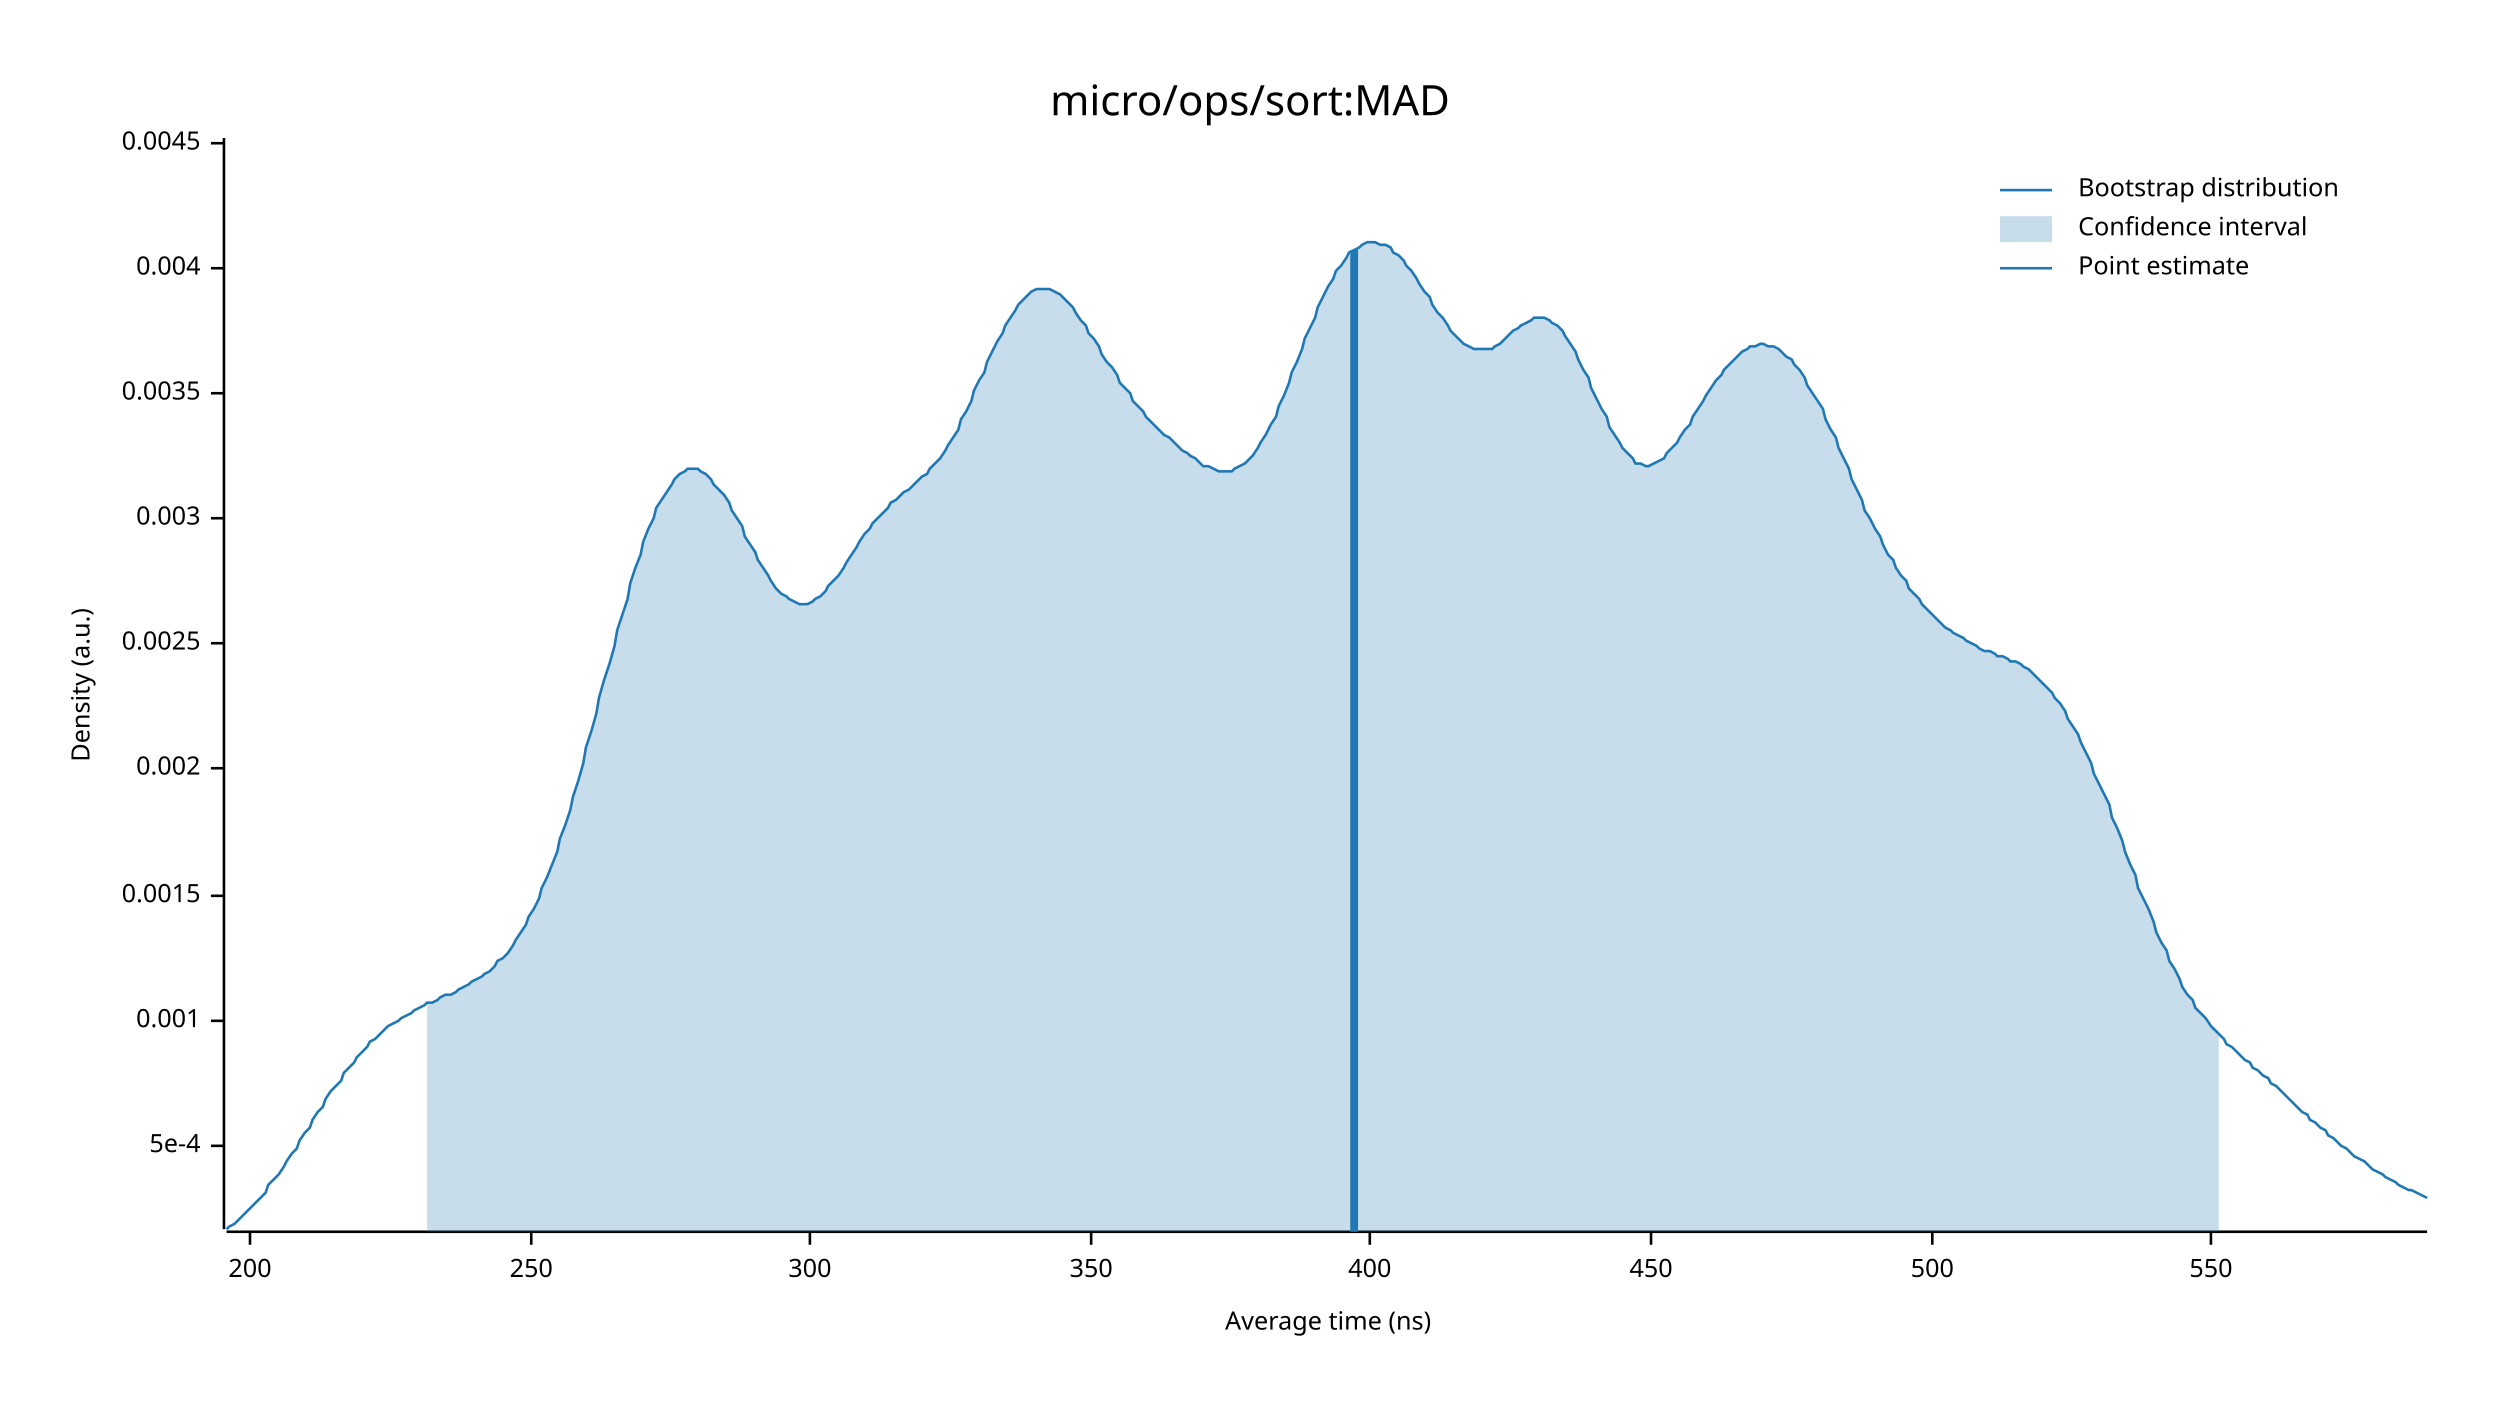
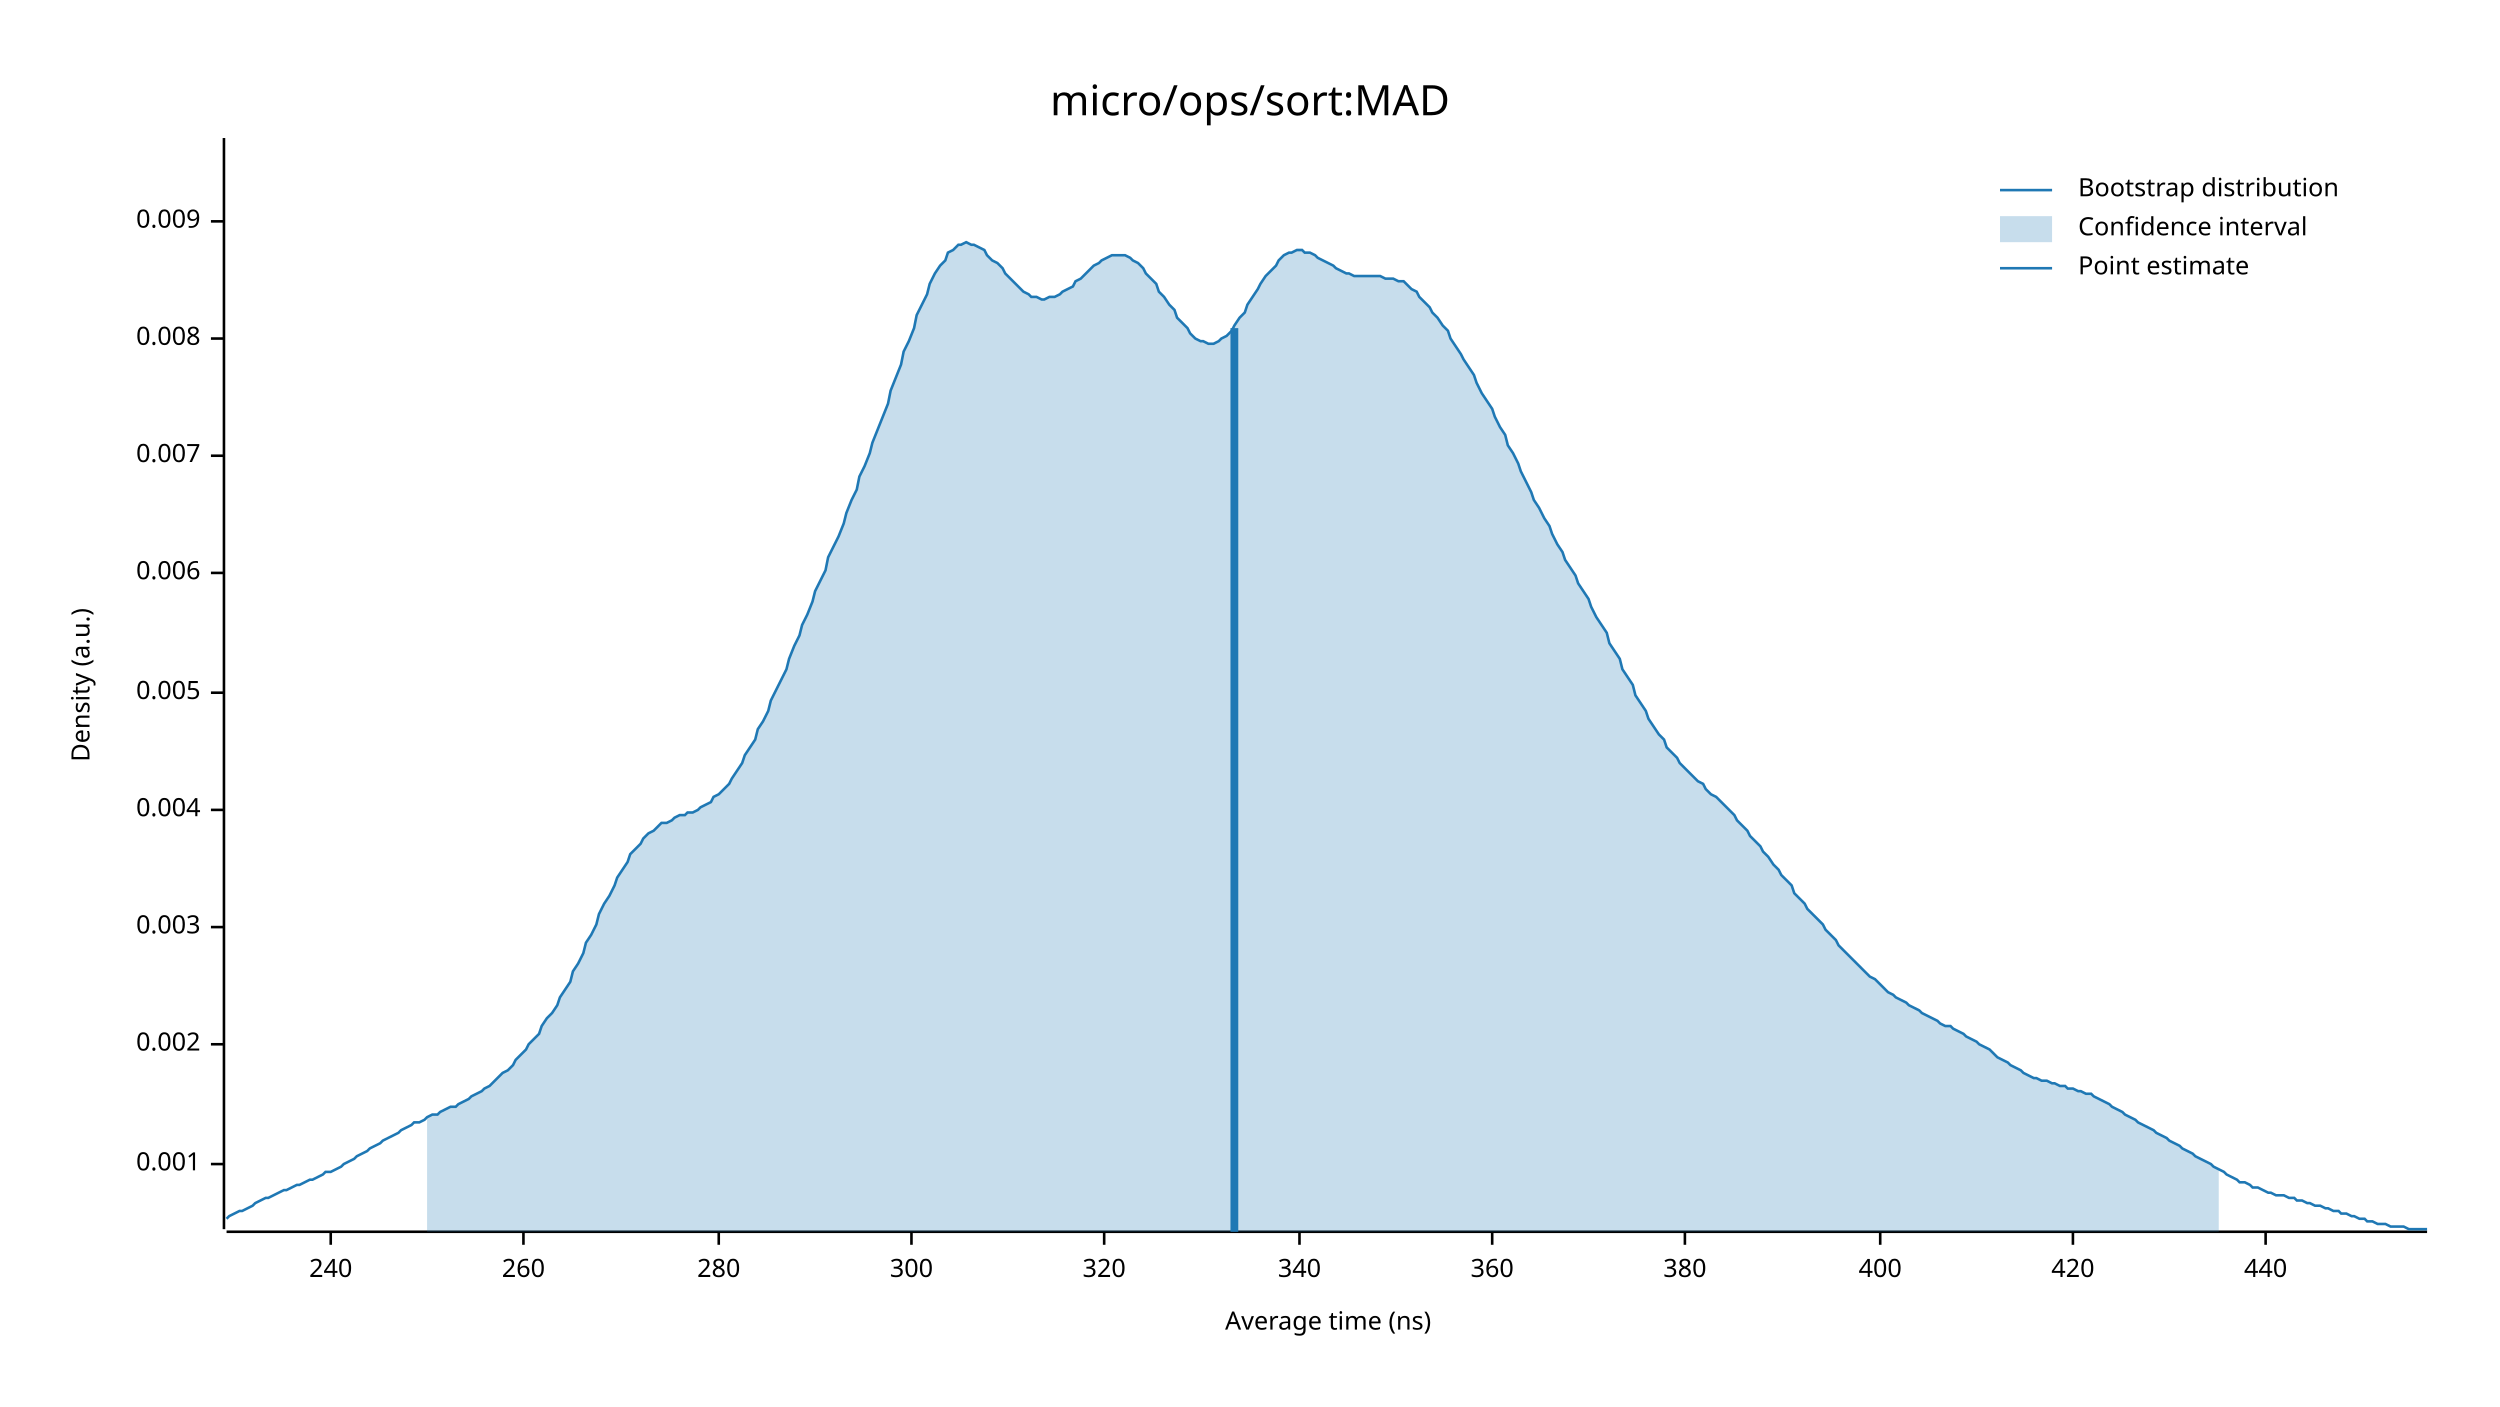
<svg xmlns="http://www.w3.org/2000/svg" width="960" height="540" viewBox="0 0 960 540">
  <text x="480" y="32" dy="0.76em" text-anchor="middle" font-family="sans-serif" font-size="16.129" opacity="1" fill="#000000">
micro/ops/sort:MAD
</text>
  <text x="27" y="263" dy="0.76em" text-anchor="middle" font-family="sans-serif" font-size="9.677" opacity="1" fill="#000000" transform="rotate(270, 27, 263)">
Density (a.u.)
</text>
  <text x="510" y="513" dy="-0.5ex" text-anchor="middle" font-family="sans-serif" font-size="9.677" opacity="1" fill="#000000">
Average time (ns)
</text>
  <polyline fill="none" opacity="1" stroke="#000000" stroke-width="1" points="86,53 86,472 " />
-   <text x="77" y="440" dy="0.5ex" text-anchor="end" font-family="sans-serif" font-size="9.677" opacity="1" fill="#000000">
- 5e-4
- </text>
-   <polyline fill="none" opacity="1" stroke="#000000" stroke-width="1" points="81,440 86,440 " />
-   <text x="77" y="392" dy="0.5ex" text-anchor="end" font-family="sans-serif" font-size="9.677" opacity="1" fill="#000000">
+   <text x="77" y="447" dy="0.5ex" text-anchor="end" font-family="sans-serif" font-size="9.677" opacity="1" fill="#000000">
0.001
</text>
-   <polyline fill="none" opacity="1" stroke="#000000" stroke-width="1" points="81,392 86,392 " />
-   <text x="77" y="344" dy="0.5ex" text-anchor="end" font-family="sans-serif" font-size="9.677" opacity="1" fill="#000000">
- 0.0015
- </text>
-   <polyline fill="none" opacity="1" stroke="#000000" stroke-width="1" points="81,344 86,344 " />
-   <text x="77" y="295" dy="0.5ex" text-anchor="end" font-family="sans-serif" font-size="9.677" opacity="1" fill="#000000">
+   <polyline fill="none" opacity="1" stroke="#000000" stroke-width="1" points="81,447 86,447 " />
+   <text x="77" y="401" dy="0.5ex" text-anchor="end" font-family="sans-serif" font-size="9.677" opacity="1" fill="#000000">
0.002
</text>
-   <polyline fill="none" opacity="1" stroke="#000000" stroke-width="1" points="81,295 86,295 " />
-   <text x="77" y="247" dy="0.5ex" text-anchor="end" font-family="sans-serif" font-size="9.677" opacity="1" fill="#000000">
- 0.0025
- </text>
-   <polyline fill="none" opacity="1" stroke="#000000" stroke-width="1" points="81,247 86,247 " />
-   <text x="77" y="199" dy="0.5ex" text-anchor="end" font-family="sans-serif" font-size="9.677" opacity="1" fill="#000000">
+   <polyline fill="none" opacity="1" stroke="#000000" stroke-width="1" points="81,401 86,401 " />
+   <text x="77" y="356" dy="0.5ex" text-anchor="end" font-family="sans-serif" font-size="9.677" opacity="1" fill="#000000">
0.003
</text>
-   <polyline fill="none" opacity="1" stroke="#000000" stroke-width="1" points="81,199 86,199 " />
-   <text x="77" y="151" dy="0.5ex" text-anchor="end" font-family="sans-serif" font-size="9.677" opacity="1" fill="#000000">
- 0.0035
- </text>
-   <polyline fill="none" opacity="1" stroke="#000000" stroke-width="1" points="81,151 86,151 " />
-   <text x="77" y="103" dy="0.5ex" text-anchor="end" font-family="sans-serif" font-size="9.677" opacity="1" fill="#000000">
+   <polyline fill="none" opacity="1" stroke="#000000" stroke-width="1" points="81,356 86,356 " />
+   <text x="77" y="311" dy="0.5ex" text-anchor="end" font-family="sans-serif" font-size="9.677" opacity="1" fill="#000000">
0.004
</text>
-   <polyline fill="none" opacity="1" stroke="#000000" stroke-width="1" points="81,103 86,103 " />
-   <text x="77" y="55" dy="0.5ex" text-anchor="end" font-family="sans-serif" font-size="9.677" opacity="1" fill="#000000">
- 0.0045
+   <polyline fill="none" opacity="1" stroke="#000000" stroke-width="1" points="81,311 86,311 " />
+   <text x="77" y="266" dy="0.5ex" text-anchor="end" font-family="sans-serif" font-size="9.677" opacity="1" fill="#000000">
+ 0.005
</text>
-   <polyline fill="none" opacity="1" stroke="#000000" stroke-width="1" points="81,55 86,55 " />
+   <polyline fill="none" opacity="1" stroke="#000000" stroke-width="1" points="81,266 86,266 " />
+   <text x="77" y="220" dy="0.5ex" text-anchor="end" font-family="sans-serif" font-size="9.677" opacity="1" fill="#000000">
+ 0.006
+ </text>
+   <polyline fill="none" opacity="1" stroke="#000000" stroke-width="1" points="81,220 86,220 " />
+   <text x="77" y="175" dy="0.5ex" text-anchor="end" font-family="sans-serif" font-size="9.677" opacity="1" fill="#000000">
+ 0.007
+ </text>
+   <polyline fill="none" opacity="1" stroke="#000000" stroke-width="1" points="81,175 86,175 " />
+   <text x="77" y="130" dy="0.5ex" text-anchor="end" font-family="sans-serif" font-size="9.677" opacity="1" fill="#000000">
+ 0.008
+ </text>
+   <polyline fill="none" opacity="1" stroke="#000000" stroke-width="1" points="81,130 86,130 " />
+   <text x="77" y="85" dy="0.5ex" text-anchor="end" font-family="sans-serif" font-size="9.677" opacity="1" fill="#000000">
+ 0.009
+ </text>
+   <polyline fill="none" opacity="1" stroke="#000000" stroke-width="1" points="81,85 86,85 " />
  <polyline fill="none" opacity="1" stroke="#000000" stroke-width="1" points="87,473 932,473 " />
-   <text x="96" y="483" dy="0.76em" text-anchor="middle" font-family="sans-serif" font-size="9.677" opacity="1" fill="#000000">
- 200
+   <text x="127" y="483" dy="0.76em" text-anchor="middle" font-family="sans-serif" font-size="9.677" opacity="1" fill="#000000">
+ 240
</text>
-   <polyline fill="none" opacity="1" stroke="#000000" stroke-width="1" points="96,473 96,478 " />
-   <text x="204" y="483" dy="0.76em" text-anchor="middle" font-family="sans-serif" font-size="9.677" opacity="1" fill="#000000">
- 250
+   <polyline fill="none" opacity="1" stroke="#000000" stroke-width="1" points="127,473 127,478 " />
+   <text x="201" y="483" dy="0.76em" text-anchor="middle" font-family="sans-serif" font-size="9.677" opacity="1" fill="#000000">
+ 260
</text>
-   <polyline fill="none" opacity="1" stroke="#000000" stroke-width="1" points="204,473 204,478 " />
-   <text x="311" y="483" dy="0.76em" text-anchor="middle" font-family="sans-serif" font-size="9.677" opacity="1" fill="#000000">
+   <polyline fill="none" opacity="1" stroke="#000000" stroke-width="1" points="201,473 201,478 " />
+   <text x="276" y="483" dy="0.76em" text-anchor="middle" font-family="sans-serif" font-size="9.677" opacity="1" fill="#000000">
+ 280
+ </text>
+   <polyline fill="none" opacity="1" stroke="#000000" stroke-width="1" points="276,473 276,478 " />
+   <text x="350" y="483" dy="0.76em" text-anchor="middle" font-family="sans-serif" font-size="9.677" opacity="1" fill="#000000">
300
</text>
-   <polyline fill="none" opacity="1" stroke="#000000" stroke-width="1" points="311,473 311,478 " />
-   <text x="419" y="483" dy="0.76em" text-anchor="middle" font-family="sans-serif" font-size="9.677" opacity="1" fill="#000000">
- 350
+   <polyline fill="none" opacity="1" stroke="#000000" stroke-width="1" points="350,473 350,478 " />
+   <text x="424" y="483" dy="0.76em" text-anchor="middle" font-family="sans-serif" font-size="9.677" opacity="1" fill="#000000">
+ 320
</text>
-   <polyline fill="none" opacity="1" stroke="#000000" stroke-width="1" points="419,473 419,478 " />
-   <text x="526" y="483" dy="0.76em" text-anchor="middle" font-family="sans-serif" font-size="9.677" opacity="1" fill="#000000">
+   <polyline fill="none" opacity="1" stroke="#000000" stroke-width="1" points="424,473 424,478 " />
+   <text x="499" y="483" dy="0.76em" text-anchor="middle" font-family="sans-serif" font-size="9.677" opacity="1" fill="#000000">
+ 340
+ </text>
+   <polyline fill="none" opacity="1" stroke="#000000" stroke-width="1" points="499,473 499,478 " />
+   <text x="573" y="483" dy="0.76em" text-anchor="middle" font-family="sans-serif" font-size="9.677" opacity="1" fill="#000000">
+ 360
+ </text>
+   <polyline fill="none" opacity="1" stroke="#000000" stroke-width="1" points="573,473 573,478 " />
+   <text x="647" y="483" dy="0.76em" text-anchor="middle" font-family="sans-serif" font-size="9.677" opacity="1" fill="#000000">
+ 380
+ </text>
+   <polyline fill="none" opacity="1" stroke="#000000" stroke-width="1" points="647,473 647,478 " />
+   <text x="722" y="483" dy="0.76em" text-anchor="middle" font-family="sans-serif" font-size="9.677" opacity="1" fill="#000000">
400
</text>
-   <polyline fill="none" opacity="1" stroke="#000000" stroke-width="1" points="526,473 526,478 " />
-   <text x="634" y="483" dy="0.76em" text-anchor="middle" font-family="sans-serif" font-size="9.677" opacity="1" fill="#000000">
- 450
+   <polyline fill="none" opacity="1" stroke="#000000" stroke-width="1" points="722,473 722,478 " />
+   <text x="796" y="483" dy="0.76em" text-anchor="middle" font-family="sans-serif" font-size="9.677" opacity="1" fill="#000000">
+ 420
</text>
-   <polyline fill="none" opacity="1" stroke="#000000" stroke-width="1" points="634,473 634,478 " />
-   <text x="742" y="483" dy="0.76em" text-anchor="middle" font-family="sans-serif" font-size="9.677" opacity="1" fill="#000000">
- 500
+   <polyline fill="none" opacity="1" stroke="#000000" stroke-width="1" points="796,473 796,478 " />
+   <text x="870" y="483" dy="0.76em" text-anchor="middle" font-family="sans-serif" font-size="9.677" opacity="1" fill="#000000">
+ 440
</text>
-   <polyline fill="none" opacity="1" stroke="#000000" stroke-width="1" points="742,473 742,478 " />
-   <text x="849" y="483" dy="0.76em" text-anchor="middle" font-family="sans-serif" font-size="9.677" opacity="1" fill="#000000">
- 550
- </text>
-   <polyline fill="none" opacity="1" stroke="#000000" stroke-width="1" points="849,473 849,478 " />
-   <polyline fill="none" opacity="1" stroke="#1F78B4" stroke-width="1" points="87,472 88,471 90,470 92,468 93,467 95,465 97,463 98,462 100,460 102,458 103,455 105,453 107,451 109,448 110,446 112,443 114,441 115,438 117,435 119,433 120,430 122,427 124,425 125,422 127,419 129,417 131,415 132,412 134,410 136,408 137,406 139,404 141,402 142,400 144,399 146,397 147,396 149,394 151,393 153,392 154,391 156,390 158,389 159,388 161,387 163,386 164,385 166,385 168,384 169,383 171,382 173,382 175,381 176,380 178,379 180,378 181,377 183,376 185,375 186,374 188,373 190,371 191,369 193,368 195,366 197,363 198,361 200,358 202,355 203,352 205,349 207,345 208,341 210,337 212,332 214,327 215,322 217,317 219,311 220,306 222,300 224,293 225,287 227,281 229,274 230,268 232,261 234,255 236,248 237,242 239,236 241,230 242,224 244,218 246,213 247,208 249,203 251,199 252,195 254,192 256,189 258,186 259,184 261,182 263,181 264,180 266,180 268,180 269,181 271,182 273,184 274,186 276,188 278,190 280,193 281,196 283,199 285,202 286,206 288,209 290,212 291,215 293,218 295,221 296,223 298,226 300,228 302,229 303,230 305,231 307,232 308,232 310,232 312,231 313,230 315,229 317,227 318,225 320,223 322,221 324,218 325,216 327,213 329,210 330,208 332,205 334,203 335,201 337,199 339,197 341,195 342,193 344,192 346,190 347,189 349,188 351,186 352,185 354,183 356,182 357,180 359,178 361,176 363,173 364,171 366,168 368,165 369,161 371,158 373,154 374,150 376,146 378,143 379,139 381,135 383,131 385,128 386,125 388,122 390,119 391,117 393,115 395,113 396,112 398,111 400,111 401,111 403,111 405,112 407,113 408,114 410,116 412,118 413,120 415,123 417,125 418,128 420,130 422,133 423,136 425,139 427,141 429,144 430,147 432,149 434,151 435,154 437,156 439,158 440,160 442,162 444,164 445,165 447,167 449,168 451,170 452,171 454,173 456,174 457,175 459,176 461,178 462,179 464,179 466,180 468,181 469,181 471,181 473,181 474,180 476,179 478,178 479,177 481,175 483,172 484,170 486,167 488,163 490,160 491,156 493,152 495,147 496,143 498,139 500,134 501,130 503,126 505,122 506,118 508,114 510,110 512,107 513,104 515,102 517,99 518,97 520,96 522,95 523,94 525,93 527,93 528,93 530,94 532,94 534,95 535,97 537,98 539,100 540,102 542,104 544,107 545,109 547,112 549,114 550,117 552,120 554,122 556,125 557,127 559,129 561,131 562,132 564,133 566,134 567,134 569,134 571,134 573,134 574,133 576,132 578,130 579,129 581,127 583,126 584,125 586,124 588,123 589,122 591,122 593,122 595,123 596,124 598,125 600,127 601,129 603,132 605,135 606,138 608,142 610,145 611,149 613,153 615,157 617,160 618,164 620,167 622,170 623,172 625,174 627,176 628,178 630,178 632,179 633,179 635,178 637,177 639,176 640,174 642,172 644,170 645,168 647,165 649,163 650,160 652,157 654,154 655,152 657,149 659,146 661,144 662,142 664,140 666,138 667,137 669,135 671,134 672,133 674,133 676,132 677,132 679,133 681,133 683,134 684,135 686,137 688,138 689,140 691,142 693,145 694,148 696,151 698,154 700,157 701,161 703,165 705,168 706,172 708,176 710,180 711,184 713,188 715,192 716,196 718,199 720,203 722,206 723,209 725,213 727,215 728,218 730,221 732,223 733,226 735,228 737,230 738,232 740,234 742,236 744,238 745,239 747,241 749,242 750,243 752,244 754,245 755,246 757,247 759,248 760,249 762,250 764,250 766,251 767,252 769,252 771,253 772,254 774,254 776,255 777,256 779,257 781,259 782,260 784,262 786,264 788,266 789,268 791,270 793,273 794,276 796,279 798,282 799,285 801,289 803,293 804,297 806,301 808,305 810,309 811,314 813,318 815,323 816,327 818,332 820,336 821,341 823,345 825,349 827,354 828,358 830,362 832,365 833,369 835,372 837,376 838,379 840,382 842,384 843,387 845,389 847,391 849,394 850,395 852,397 854,399 855,401 857,402 859,404 860,405 862,407 864,408 865,410 867,411 869,413 871,414 872,416 874,417 876,419 877,420 879,422 881,424 882,425 884,427 886,428 887,430 889,431 891,433 893,434 894,436 896,437 898,439 899,440 901,441 903,443 904,444 906,445 908,446 909,447 911,449 913,450 915,451 916,452 918,453 920,454 921,455 923,456 925,457 926,457 928,458 930,459 932,460 " />
-   <polygon opacity="0.25" fill="#1F78B4" points="164,385 166,385 168,384 169,383 171,382 173,382 175,381 176,380 178,379 180,378 181,377 183,376 185,375 186,374 188,373 190,371 191,369 193,368 195,366 197,363 198,361 200,358 202,355 203,352 205,349 207,345 208,341 210,337 212,332 214,327 215,322 217,317 219,311 220,306 222,300 224,293 225,287 227,281 229,274 230,268 232,261 234,255 236,248 237,242 239,236 241,230 242,224 244,218 246,213 247,208 249,203 251,199 252,195 254,192 256,189 258,186 259,184 261,182 263,181 264,180 266,180 268,180 269,181 271,182 273,184 274,186 276,188 278,190 280,193 281,196 283,199 285,202 286,206 288,209 290,212 291,215 293,218 295,221 296,223 298,226 300,228 302,229 303,230 305,231 307,232 308,232 310,232 312,231 313,230 315,229 317,227 318,225 320,223 322,221 324,218 325,216 327,213 329,210 330,208 332,205 334,203 335,201 337,199 339,197 341,195 342,193 344,192 346,190 347,189 349,188 351,186 352,185 354,183 356,182 357,180 359,178 361,176 363,173 364,171 366,168 368,165 369,161 371,158 373,154 374,150 376,146 378,143 379,139 381,135 383,131 385,128 386,125 388,122 390,119 391,117 393,115 395,113 396,112 398,111 400,111 401,111 403,111 405,112 407,113 408,114 410,116 412,118 413,120 415,123 417,125 418,128 420,130 422,133 423,136 425,139 427,141 429,144 430,147 432,149 434,151 435,154 437,156 439,158 440,160 442,162 444,164 445,165 447,167 449,168 451,170 452,171 454,173 456,174 457,175 459,176 461,178 462,179 464,179 466,180 468,181 469,181 471,181 473,181 474,180 476,179 478,178 479,177 481,175 483,172 484,170 486,167 488,163 490,160 491,156 493,152 495,147 496,143 498,139 500,134 501,130 503,126 505,122 506,118 508,114 510,110 512,107 513,104 515,102 517,99 518,97 520,96 522,95 523,94 525,93 527,93 528,93 530,94 532,94 534,95 535,97 537,98 539,100 540,102 542,104 544,107 545,109 547,112 549,114 550,117 552,120 554,122 556,125 557,127 559,129 561,131 562,132 564,133 566,134 567,134 569,134 571,134 573,134 574,133 576,132 578,130 579,129 581,127 583,126 584,125 586,124 588,123 589,122 591,122 593,122 595,123 596,124 598,125 600,127 601,129 603,132 605,135 606,138 608,142 610,145 611,149 613,153 615,157 617,160 618,164 620,167 622,170 623,172 625,174 627,176 628,178 630,178 632,179 633,179 635,178 637,177 639,176 640,174 642,172 644,170 645,168 647,165 649,163 650,160 652,157 654,154 655,152 657,149 659,146 661,144 662,142 664,140 666,138 667,137 669,135 671,134 672,133 674,133 676,132 677,132 679,133 681,133 683,134 684,135 686,137 688,138 689,140 691,142 693,145 694,148 696,151 698,154 700,157 701,161 703,165 705,168 706,172 708,176 710,180 711,184 713,188 715,192 716,196 718,199 720,203 722,206 723,209 725,213 727,215 728,218 730,221 732,223 733,226 735,228 737,230 738,232 740,234 742,236 744,238 745,239 747,241 749,242 750,243 752,244 754,245 755,246 757,247 759,248 760,249 762,250 764,250 766,251 767,252 769,252 771,253 772,254 774,254 776,255 777,256 779,257 781,259 782,260 784,262 786,264 788,266 789,268 791,270 793,273 794,276 796,279 798,282 799,285 801,289 803,293 804,297 806,301 808,305 810,309 811,314 813,318 815,323 816,327 818,332 820,336 821,341 823,345 825,349 827,354 828,358 830,362 832,365 833,369 835,372 837,376 838,379 840,382 842,384 843,387 845,389 847,391 849,394 850,395 852,397 852,473 164,473 " />
-   <polyline fill="none" opacity="1" stroke="#1F78B4" stroke-width="3" points="520,473 520,96 " />
+   <polyline fill="none" opacity="1" stroke="#000000" stroke-width="1" points="870,473 870,478 " />
+   <polyline fill="none" opacity="1" stroke="#1F78B4" stroke-width="1" points="87,468 88,467 90,466 92,465 93,465 95,464 97,463 98,462 100,461 102,460 103,460 105,459 107,458 109,457 110,457 112,456 114,455 115,455 117,454 119,453 120,453 122,452 124,451 125,450 127,450 129,449 131,448 132,447 134,446 136,445 137,444 139,443 141,442 142,441 144,440 146,439 147,438 149,437 151,436 153,435 154,434 156,433 158,432 159,431 161,431 163,430 164,429 166,428 168,428 169,427 171,426 173,425 175,425 176,424 178,423 180,422 181,421 183,420 185,419 186,418 188,417 190,415 191,414 193,412 195,411 197,409 198,407 200,405 202,403 203,401 205,399 207,397 208,394 210,391 212,389 214,386 215,383 217,380 219,377 220,373 222,370 224,366 225,362 227,359 229,355 230,351 232,347 234,344 236,340 237,337 239,334 241,331 242,328 244,326 246,324 247,322 249,320 251,319 252,318 254,316 256,316 258,315 259,314 261,313 263,313 264,312 266,312 268,311 269,310 271,309 273,308 274,306 276,305 278,303 280,301 281,299 283,296 285,293 286,290 288,287 290,284 291,280 293,277 295,273 296,269 298,265 300,261 302,257 303,253 305,248 307,244 308,240 310,236 312,231 313,227 315,223 317,219 318,214 320,210 322,206 324,201 325,197 327,192 329,188 330,183 332,179 334,174 335,170 337,165 339,160 341,155 342,150 344,145 346,140 347,135 349,131 351,126 352,121 354,117 356,113 357,109 359,105 361,102 363,100 364,97 366,96 368,94 369,94 371,93 373,94 374,94 376,95 378,96 379,98 381,100 383,101 385,103 386,105 388,107 390,109 391,110 393,112 395,113 396,114 398,114 400,115 401,115 403,114 405,114 407,113 408,112 410,111 412,110 413,108 415,107 417,105 418,104 420,102 422,101 423,100 425,99 427,98 429,98 430,98 432,98 434,99 435,100 437,101 439,103 440,105 442,107 444,109 445,112 447,114 449,117 451,119 452,122 454,124 456,126 457,128 459,130 461,131 462,131 464,132 466,132 468,131 469,130 471,129 473,127 474,125 476,122 478,120 479,117 481,114 483,111 484,109 486,106 488,104 490,102 491,100 493,98 495,97 496,97 498,96 500,96 501,97 503,97 505,98 506,99 508,100 510,101 512,102 513,103 515,104 517,105 518,105 520,106 522,106 523,106 525,106 527,106 528,106 530,106 532,107 534,107 535,107 537,108 539,108 540,109 542,111 544,112 545,114 547,116 549,118 550,120 552,122 554,125 556,127 557,130 559,133 561,136 562,138 564,141 566,144 567,147 569,151 571,154 573,157 574,160 576,164 578,167 579,171 581,174 583,178 584,181 586,185 588,189 589,192 591,195 593,199 595,202 596,205 598,209 600,212 601,215 603,218 605,221 606,224 608,227 610,230 611,233 613,237 615,240 617,243 618,247 620,250 622,253 623,257 625,260 627,263 628,267 630,270 632,273 633,276 635,279 637,282 639,284 640,287 642,289 644,291 645,293 647,295 649,297 650,298 652,300 654,301 655,303 657,305 659,306 661,308 662,309 664,311 666,313 667,315 669,317 671,319 672,321 674,323 676,325 677,327 679,329 681,332 683,334 684,336 686,338 688,340 689,343 691,345 693,347 694,349 696,351 698,353 700,355 701,357 703,359 705,361 706,363 708,365 710,367 711,368 713,370 715,372 716,373 718,375 720,376 722,378 723,379 725,381 727,382 728,383 730,384 732,385 733,386 735,387 737,388 738,389 740,390 742,391 744,392 745,393 747,394 749,394 750,395 752,396 754,397 755,398 757,399 759,400 760,401 762,402 764,403 766,405 767,406 769,407 771,408 772,409 774,410 776,411 777,412 779,413 781,414 782,414 784,415 786,415 788,416 789,416 791,417 793,417 794,418 796,418 798,419 799,419 801,420 803,420 804,421 806,422 808,423 810,424 811,425 813,426 815,427 816,428 818,429 820,430 821,431 823,432 825,433 827,434 828,435 830,436 832,437 833,438 835,439 837,440 838,441 840,442 842,443 843,444 845,445 847,446 849,447 850,448 852,449 854,450 855,451 857,452 859,453 860,454 862,454 864,455 865,456 867,456 869,457 871,458 872,458 874,459 876,459 877,459 879,460 881,460 882,461 884,461 886,462 887,462 889,463 891,463 893,464 894,464 896,465 898,465 899,466 901,466 903,467 904,467 906,468 908,468 909,469 911,469 913,470 915,470 916,470 918,471 920,471 921,471 923,471 925,472 926,472 928,472 930,472 932,472 " />
+   <polygon opacity="0.25" fill="#1F78B4" points="164,429 166,428 168,428 169,427 171,426 173,425 175,425 176,424 178,423 180,422 181,421 183,420 185,419 186,418 188,417 190,415 191,414 193,412 195,411 197,409 198,407 200,405 202,403 203,401 205,399 207,397 208,394 210,391 212,389 214,386 215,383 217,380 219,377 220,373 222,370 224,366 225,362 227,359 229,355 230,351 232,347 234,344 236,340 237,337 239,334 241,331 242,328 244,326 246,324 247,322 249,320 251,319 252,318 254,316 256,316 258,315 259,314 261,313 263,313 264,312 266,312 268,311 269,310 271,309 273,308 274,306 276,305 278,303 280,301 281,299 283,296 285,293 286,290 288,287 290,284 291,280 293,277 295,273 296,269 298,265 300,261 302,257 303,253 305,248 307,244 308,240 310,236 312,231 313,227 315,223 317,219 318,214 320,210 322,206 324,201 325,197 327,192 329,188 330,183 332,179 334,174 335,170 337,165 339,160 341,155 342,150 344,145 346,140 347,135 349,131 351,126 352,121 354,117 356,113 357,109 359,105 361,102 363,100 364,97 366,96 368,94 369,94 371,93 373,94 374,94 376,95 378,96 379,98 381,100 383,101 385,103 386,105 388,107 390,109 391,110 393,112 395,113 396,114 398,114 400,115 401,115 403,114 405,114 407,113 408,112 410,111 412,110 413,108 415,107 417,105 418,104 420,102 422,101 423,100 425,99 427,98 429,98 430,98 432,98 434,99 435,100 437,101 439,103 440,105 442,107 444,109 445,112 447,114 449,117 451,119 452,122 454,124 456,126 457,128 459,130 461,131 462,131 464,132 466,132 468,131 469,130 471,129 473,127 474,125 476,122 478,120 479,117 481,114 483,111 484,109 486,106 488,104 490,102 491,100 493,98 495,97 496,97 498,96 500,96 501,97 503,97 505,98 506,99 508,100 510,101 512,102 513,103 515,104 517,105 518,105 520,106 522,106 523,106 525,106 527,106 528,106 530,106 532,107 534,107 535,107 537,108 539,108 540,109 542,111 544,112 545,114 547,116 549,118 550,120 552,122 554,125 556,127 557,130 559,133 561,136 562,138 564,141 566,144 567,147 569,151 571,154 573,157 574,160 576,164 578,167 579,171 581,174 583,178 584,181 586,185 588,189 589,192 591,195 593,199 595,202 596,205 598,209 600,212 601,215 603,218 605,221 606,224 608,227 610,230 611,233 613,237 615,240 617,243 618,247 620,250 622,253 623,257 625,260 627,263 628,267 630,270 632,273 633,276 635,279 637,282 639,284 640,287 642,289 644,291 645,293 647,295 649,297 650,298 652,300 654,301 655,303 657,305 659,306 661,308 662,309 664,311 666,313 667,315 669,317 671,319 672,321 674,323 676,325 677,327 679,329 681,332 683,334 684,336 686,338 688,340 689,343 691,345 693,347 694,349 696,351 698,353 700,355 701,357 703,359 705,361 706,363 708,365 710,367 711,368 713,370 715,372 716,373 718,375 720,376 722,378 723,379 725,381 727,382 728,383 730,384 732,385 733,386 735,387 737,388 738,389 740,390 742,391 744,392 745,393 747,394 749,394 750,395 752,396 754,397 755,398 757,399 759,400 760,401 762,402 764,403 766,405 767,406 769,407 771,408 772,409 774,410 776,411 777,412 779,413 781,414 782,414 784,415 786,415 788,416 789,416 791,417 793,417 794,418 796,418 798,419 799,419 801,420 803,420 804,421 806,422 808,423 810,424 811,425 813,426 815,427 816,428 818,429 820,430 821,431 823,432 825,433 827,434 828,435 830,436 832,437 833,438 835,439 837,440 838,441 840,442 842,443 843,444 845,445 847,446 849,447 850,448 852,449 852,473 164,473 " />
+   <polyline fill="none" opacity="1" stroke="#1F78B4" stroke-width="3" points="474,473 474,126 " />
  <text x="798" y="68" dy="0.76em" text-anchor="start" font-family="sans-serif" font-size="9.677" opacity="1" fill="#000000">
Bootstrap distribution
</text>
  <text x="798" y="83" dy="0.76em" text-anchor="start" font-family="sans-serif" font-size="9.677" opacity="1" fill="#000000">
Confidence interval
</text>
  <text x="798" y="98" dy="0.76em" text-anchor="start" font-family="sans-serif" font-size="9.677" opacity="1" fill="#000000">
Point estimate
</text>
  <polyline fill="none" opacity="1" stroke="#1F78B4" stroke-width="1" points="768,73 788,73 " />
  <rect x="768" y="83" width="20" height="10" opacity="0.25" fill="#1F78B4" stroke="none" />
  <polyline fill="none" opacity="1" stroke="#1F78B4" stroke-width="1" points="768,103 788,103 " />
</svg>
